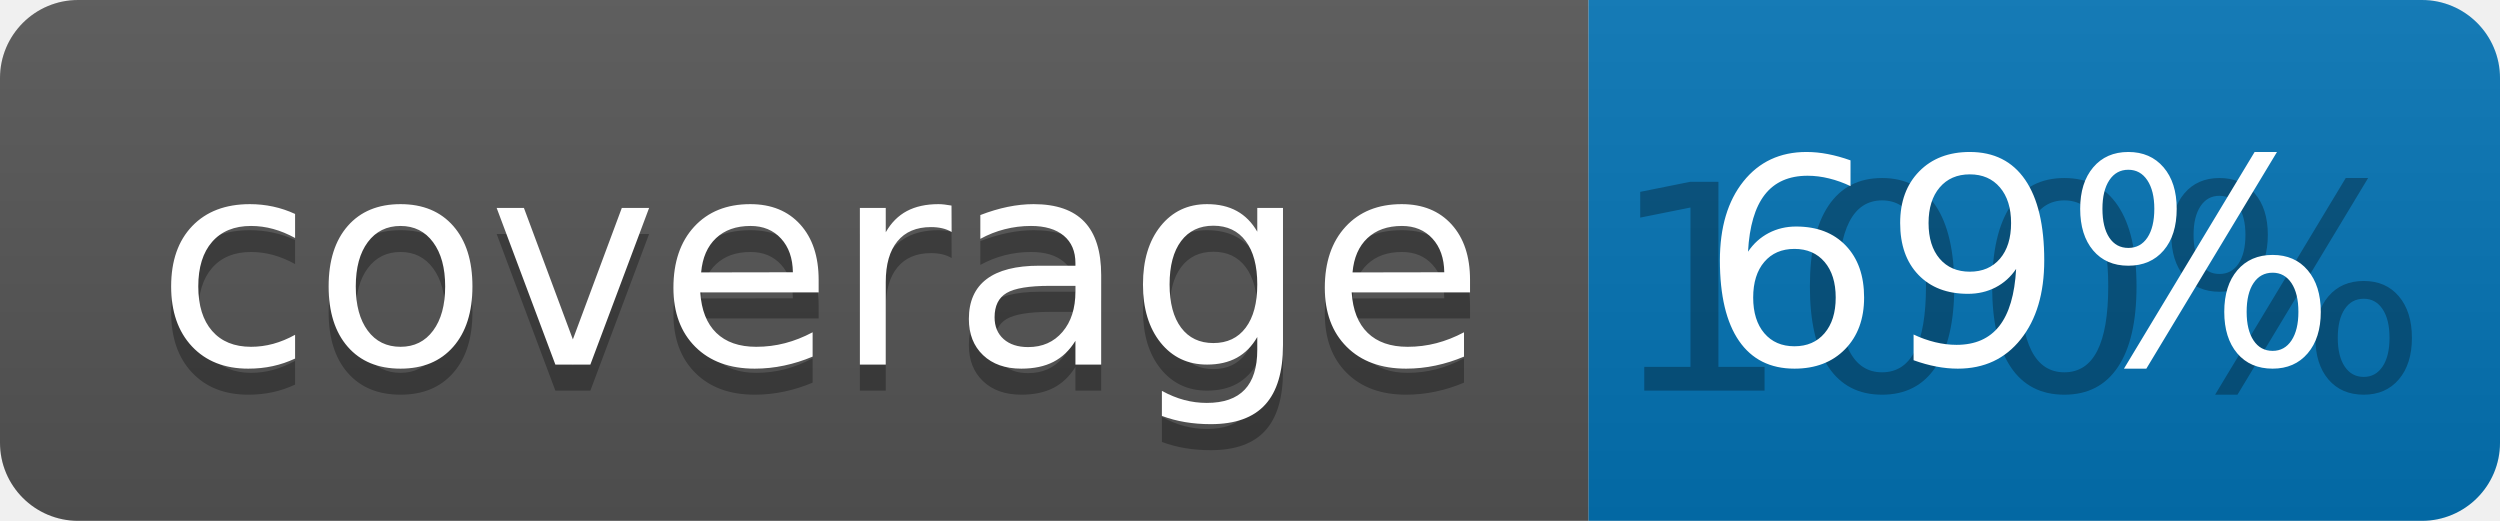
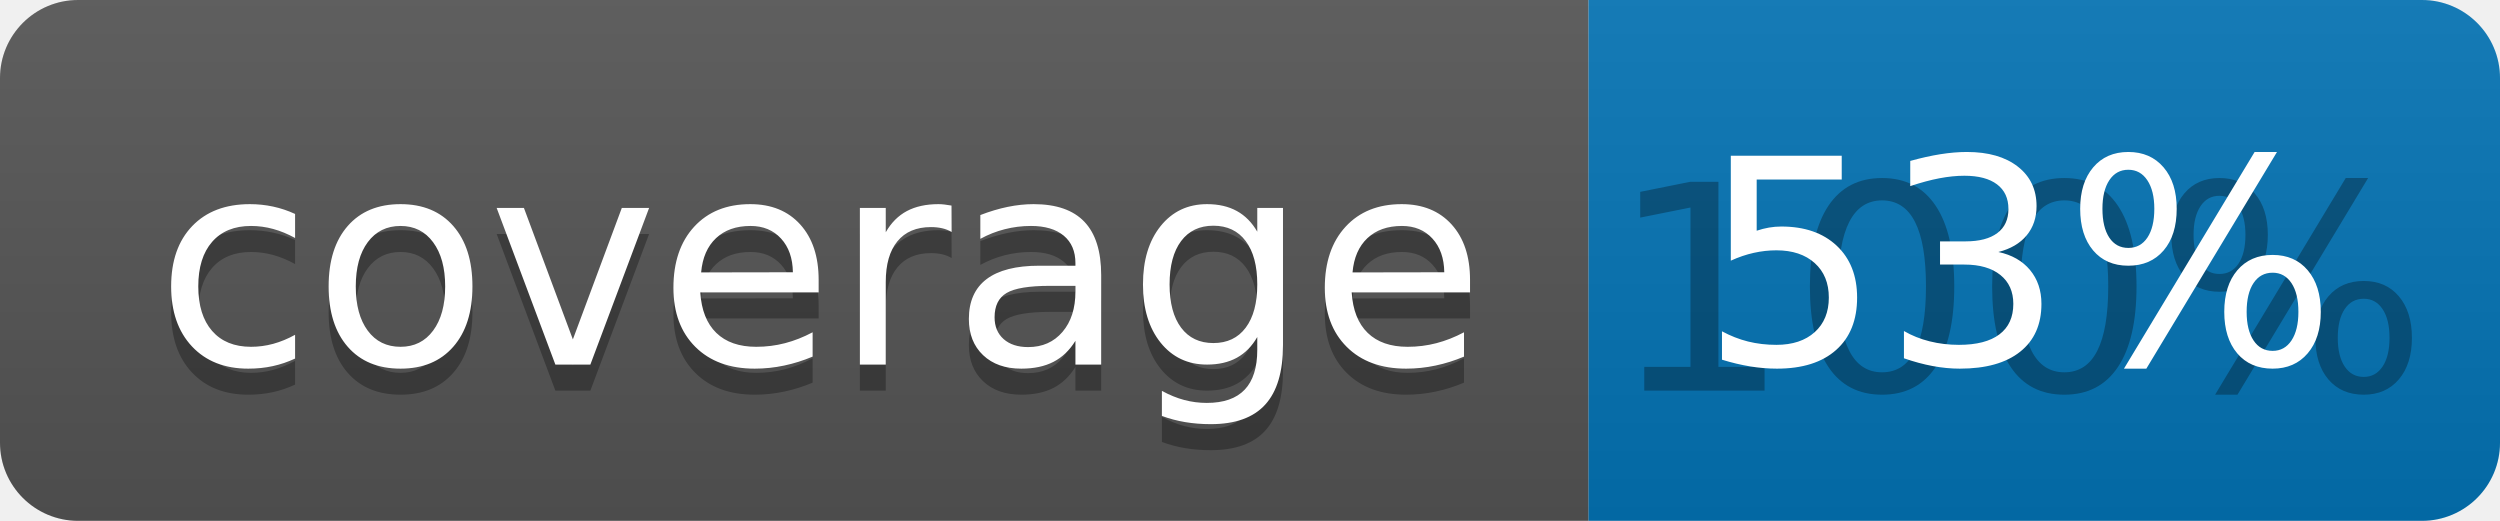
<svg xmlns="http://www.w3.org/2000/svg" width="96" height="20">
  <linearGradient id="b" x2="0" y2="100%">
    <stop offset="0" stop-color="#bbb" stop-opacity=".1" />
    <stop offset="1" stop-opacity=".1" />
  </linearGradient>
  <clipPath id="a">
    <rect width="96" height="20" rx="3" fill="#fff" />
  </clipPath>
  <g clip-path="url(#a)">
    <path fill="#555" d="M0 0h61v20H0z" />
    <path fill="#0374B5" d="M61 0h35v20H61z" />
    <path fill="url(#b)" d="M0 0h96v20H0z" />
  </g>
  <g fill="#fff" text-anchor="middle" font-family="DejaVu Sans,Verdana,Geneva,sans-serif" font-size="110">
    <text x="315" y="150" fill="#010101" fill-opacity=".3" transform="scale(.1)" textLength="510">coverage</text>
    <text x="315" y="140" transform="scale(.1)" textLength="510">coverage</text>
    <text x="775" y="150" fill="#010101" fill-opacity=".3" transform="scale(.1)" textLength="250">100%</text>
-     <text x="775" y="140" transform="scale(.1)" textLength="250">69%</text>
+     <text x="775" y="140" transform="scale(.1)" textLength="250">53%</text>
  </g>
</svg>
